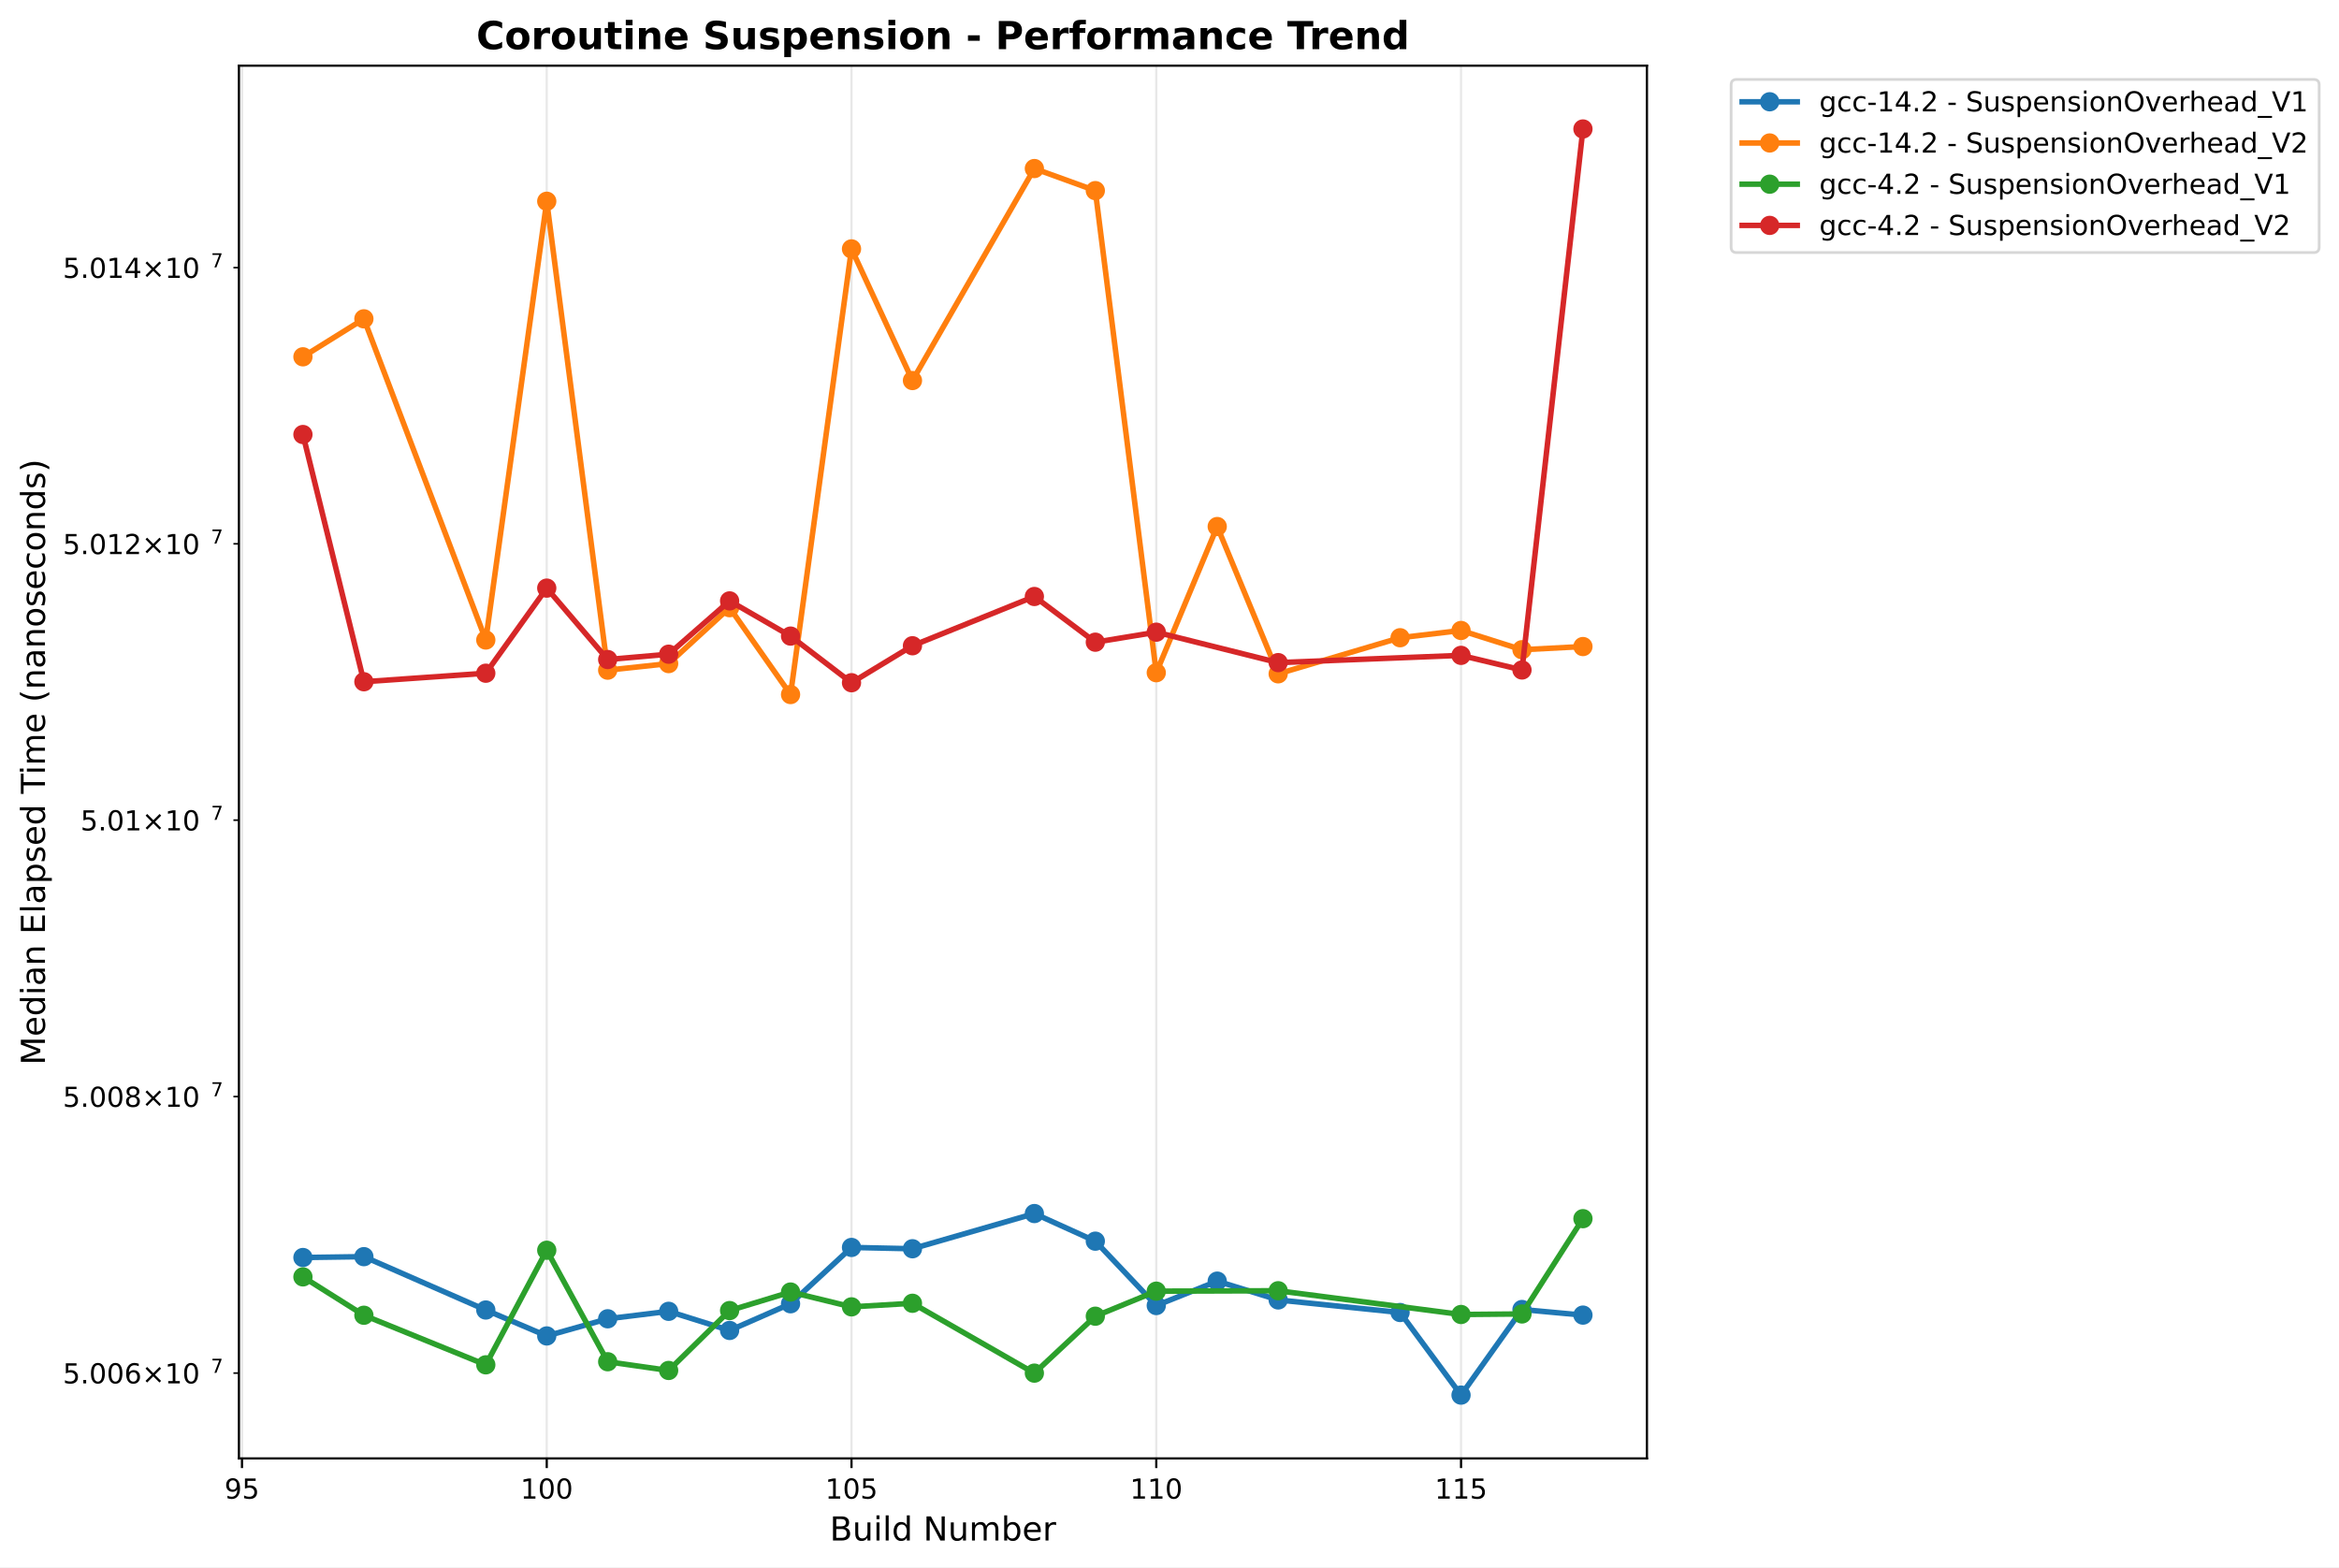
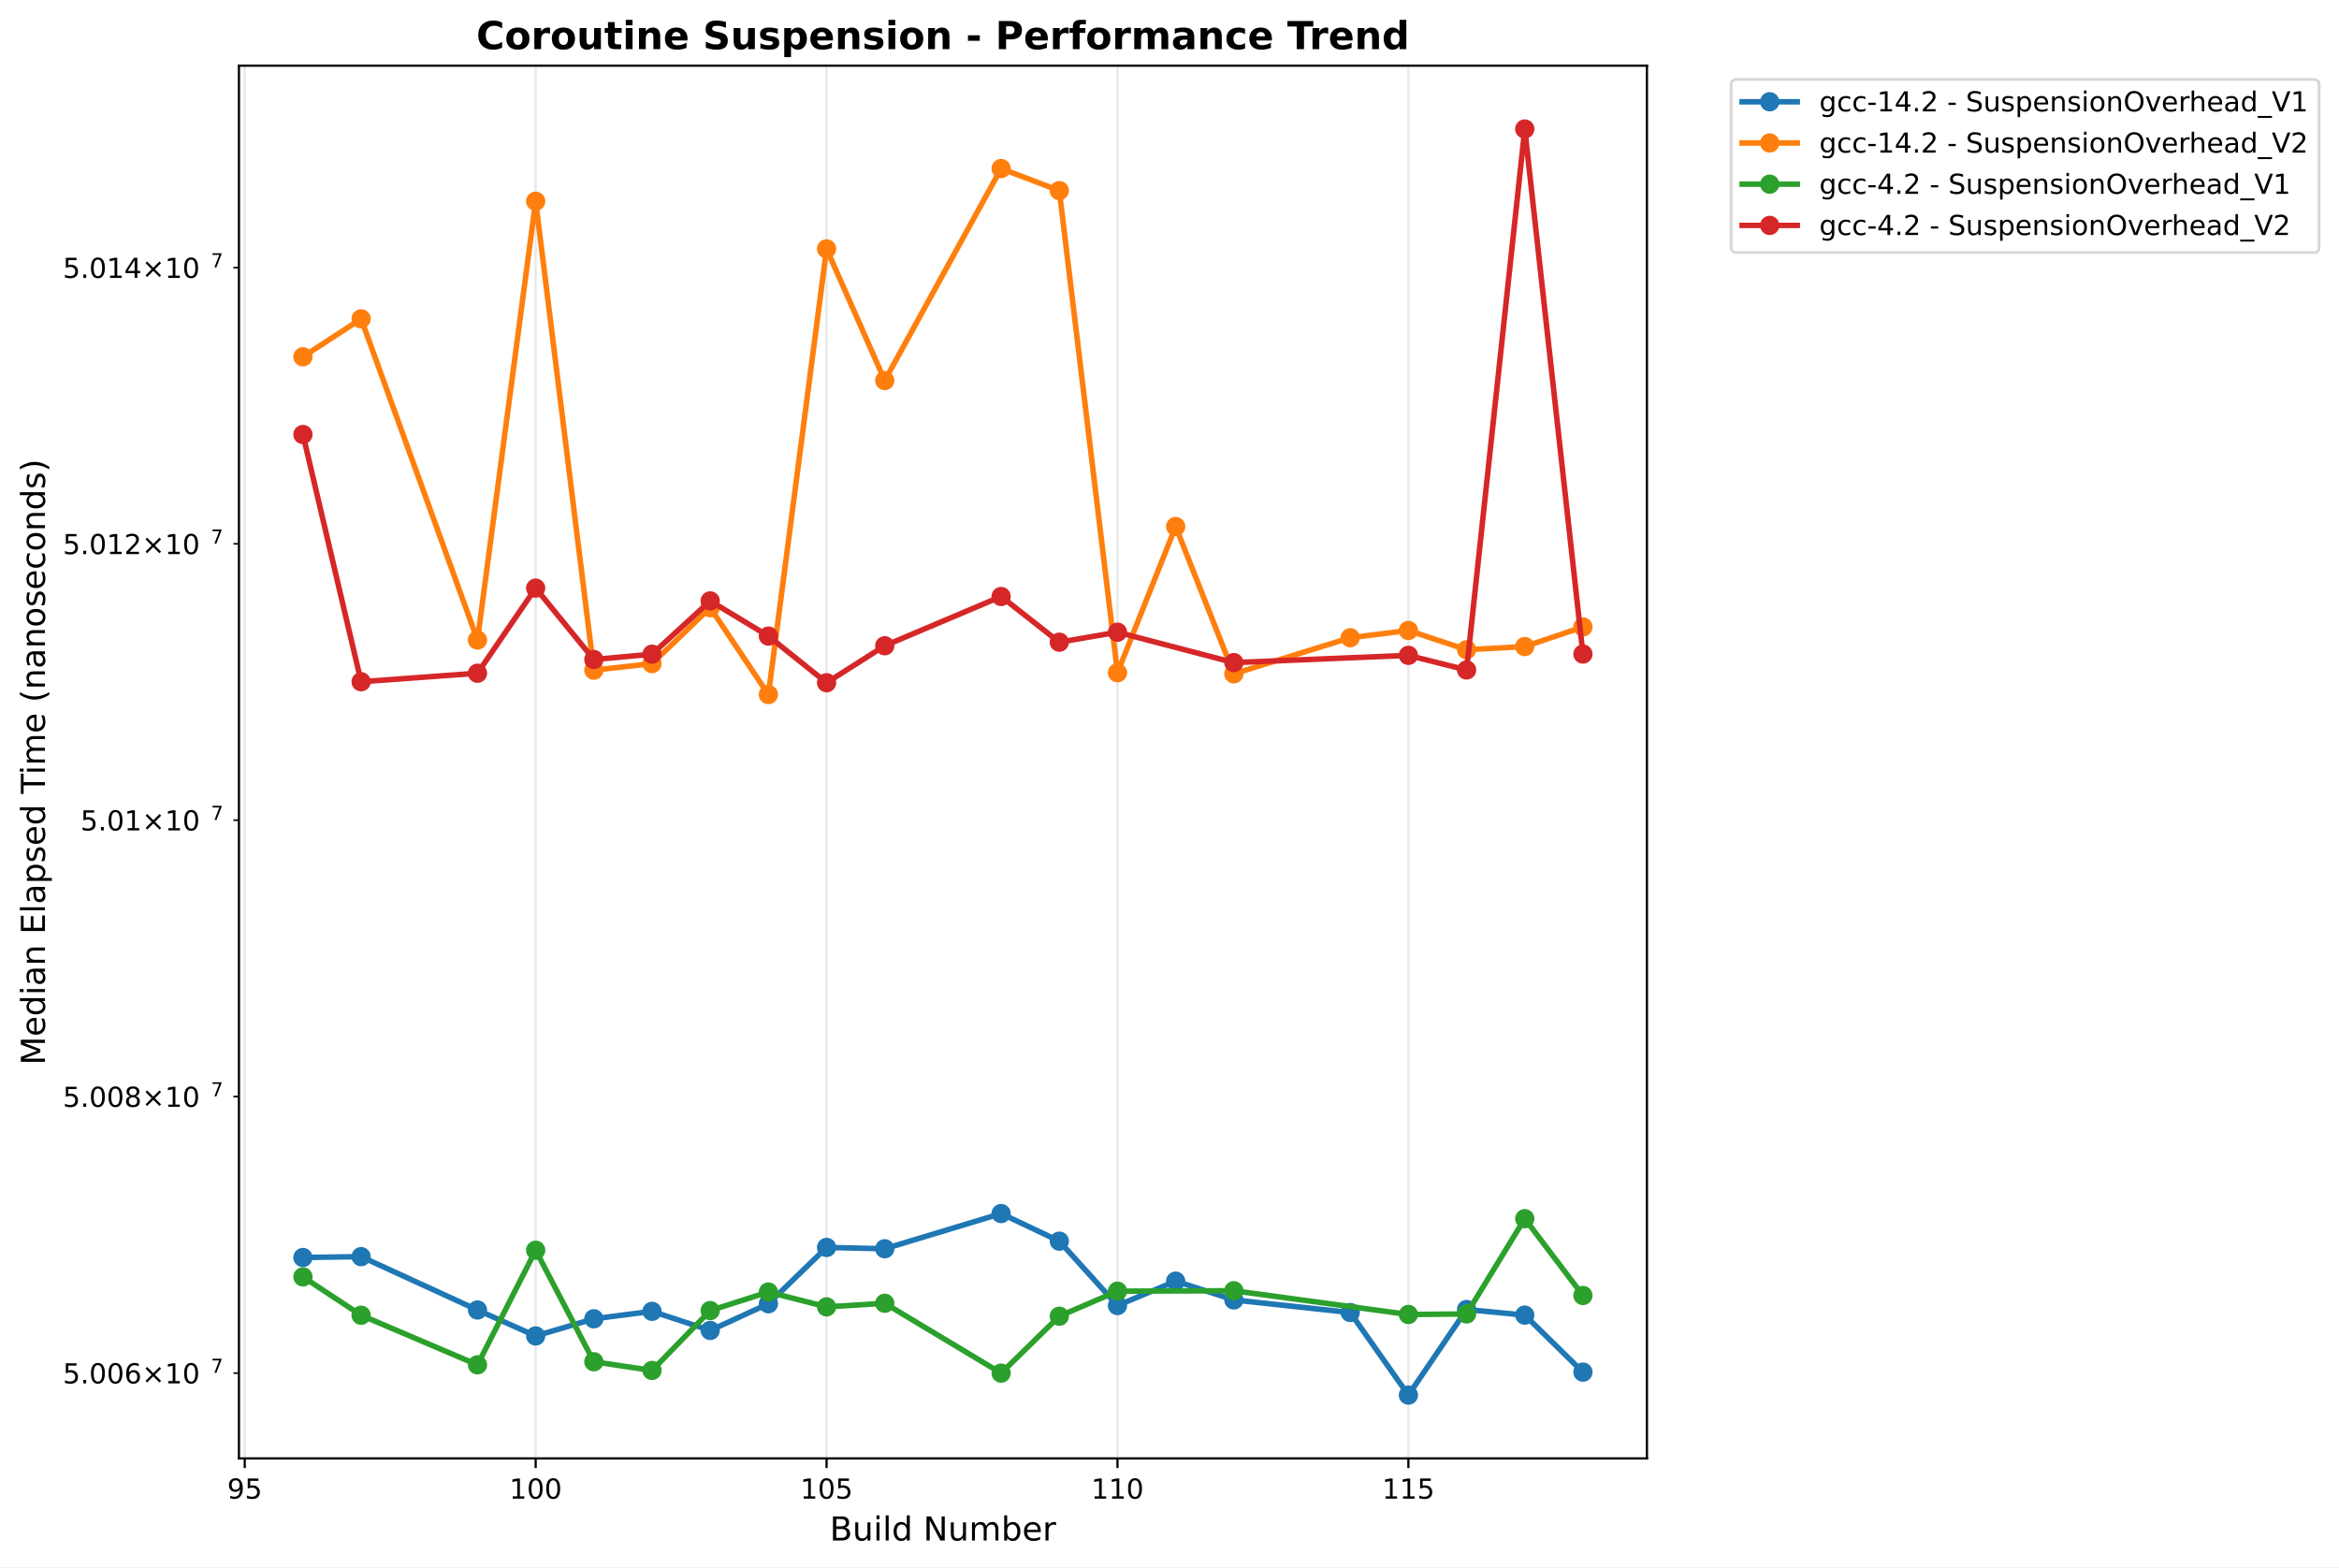
<svg xmlns="http://www.w3.org/2000/svg" xmlns:xlink="http://www.w3.org/1999/xlink" width="848.87pt" height="568.8pt" viewBox="0 0 848.87 568.8" version="1.1">
  <defs>
    <style type="text/css">*{stroke-linejoin: round; stroke-linecap: butt}</style>
  </defs>
  <g id="figure_1">
    <g id="patch_1">
      <path d="M 0 568.8  L 848.87 568.8  L 848.87 0  L 0 0  z " style="fill: #ffffff" />
    </g>
    <g id="axes_1">
      <g id="patch_2">
        <path d="M 86.714 529.308  L 597.709 529.308  L 597.709 23.838  L 86.714 23.838  z " style="fill: #ffffff" />
      </g>
      <g id="matplotlib.axis_1">
        <g id="xtick_1">
          <g id="line2d_1">
-             <path d="M 87.82 529.308  L 87.82 23.838  " clip-path="url(#p2141c2a732)" style="fill: none; stroke: #b0b0b0; stroke-opacity: 0.3; stroke-width: 0.8; stroke-linecap: square" />
+             <path d="M 88.825 529.308  L 88.825 23.838  " clip-path="url(#p8ec266c25e)" style="fill: none; stroke: #b0b0b0; stroke-opacity: 0.3; stroke-width: 0.8; stroke-linecap: square" />
          </g>
          <g id="line2d_2">
            <defs>
-               <path id="mb5e95c46ab" d="M 0 0  L 0 3.5  " style="stroke: #000000; stroke-width: 0.8" />
+               <path id="m680d5a59fe" d="M 0 0  L 0 3.5  " style="stroke: #000000; stroke-width: 0.8" />
            </defs>
            <g>
-               <use xlink:href="#mb5e95c46ab" x="87.82" y="529.308" style="stroke: #000000; stroke-width: 0.8" />
+               <use xlink:href="#m680d5a59fe" x="88.825" y="529.308" style="stroke: #000000; stroke-width: 0.8" />
            </g>
          </g>
          <g id="text_1">
-             <text style="font: 10px 'DejaVu Sans', 'Bitstream Vera Sans', 'Computer Modern Sans Serif', 'Lucida Grande', 'Verdana', 'Geneva', 'Lucid', 'Arial', 'Helvetica', 'Avant Garde', sans-serif; text-anchor: middle" x="87.82" y="543.907" transform="rotate(-0 87.8198 543.9066)">95</text>
+             <text style="font: 10px 'DejaVu Sans', 'Bitstream Vera Sans', 'Computer Modern Sans Serif', 'Lucida Grande', 'Verdana', 'Geneva', 'Lucid', 'Arial', 'Helvetica', 'Avant Garde', sans-serif; text-anchor: middle" x="88.825" y="543.907" transform="rotate(-0 88.8253 543.9066)">95</text>
          </g>
        </g>
        <g id="xtick_2">
          <g id="line2d_3">
-             <path d="M 198.425 529.308  L 198.425 23.838  " clip-path="url(#p2141c2a732)" style="fill: none; stroke: #b0b0b0; stroke-opacity: 0.3; stroke-width: 0.8; stroke-linecap: square" />
+             <path d="M 194.403 529.308  L 194.403 23.838  " clip-path="url(#p8ec266c25e)" style="fill: none; stroke: #b0b0b0; stroke-opacity: 0.3; stroke-width: 0.8; stroke-linecap: square" />
          </g>
          <g id="line2d_4">
            <g>
-               <use xlink:href="#mb5e95c46ab" x="198.425" y="529.308" style="stroke: #000000; stroke-width: 0.8" />
+               <use xlink:href="#m680d5a59fe" x="194.403" y="529.308" style="stroke: #000000; stroke-width: 0.8" />
            </g>
          </g>
          <g id="text_2">
-             <text style="font: 10px 'DejaVu Sans', 'Bitstream Vera Sans', 'Computer Modern Sans Serif', 'Lucida Grande', 'Verdana', 'Geneva', 'Lucid', 'Arial', 'Helvetica', 'Avant Garde', sans-serif; text-anchor: middle" x="198.425" y="543.907" transform="rotate(-0 198.4248 543.9066)">100</text>
+             <text style="font: 10px 'DejaVu Sans', 'Bitstream Vera Sans', 'Computer Modern Sans Serif', 'Lucida Grande', 'Verdana', 'Geneva', 'Lucid', 'Arial', 'Helvetica', 'Avant Garde', sans-serif; text-anchor: middle" x="194.403" y="543.907" transform="rotate(-0 194.4028 543.9066)">100</text>
          </g>
        </g>
        <g id="xtick_3">
          <g id="line2d_5">
-             <path d="M 309.03 529.308  L 309.03 23.838  " clip-path="url(#p2141c2a732)" style="fill: none; stroke: #b0b0b0; stroke-opacity: 0.3; stroke-width: 0.8; stroke-linecap: square" />
+             <path d="M 299.98 529.308  L 299.98 23.838  " clip-path="url(#p8ec266c25e)" style="fill: none; stroke: #b0b0b0; stroke-opacity: 0.3; stroke-width: 0.8; stroke-linecap: square" />
          </g>
          <g id="line2d_6">
            <g>
-               <use xlink:href="#mb5e95c46ab" x="309.03" y="529.308" style="stroke: #000000; stroke-width: 0.8" />
+               <use xlink:href="#m680d5a59fe" x="299.98" y="529.308" style="stroke: #000000; stroke-width: 0.8" />
            </g>
          </g>
          <g id="text_3">
-             <text style="font: 10px 'DejaVu Sans', 'Bitstream Vera Sans', 'Computer Modern Sans Serif', 'Lucida Grande', 'Verdana', 'Geneva', 'Lucid', 'Arial', 'Helvetica', 'Avant Garde', sans-serif; text-anchor: middle" x="309.03" y="543.907" transform="rotate(-0 309.0299 543.9066)">105</text>
+             <text style="font: 10px 'DejaVu Sans', 'Bitstream Vera Sans', 'Computer Modern Sans Serif', 'Lucida Grande', 'Verdana', 'Geneva', 'Lucid', 'Arial', 'Helvetica', 'Avant Garde', sans-serif; text-anchor: middle" x="299.98" y="543.907" transform="rotate(-0 299.9804 543.9066)">105</text>
          </g>
        </g>
        <g id="xtick_4">
          <g id="line2d_7">
-             <path d="M 419.635 529.308  L 419.635 23.838  " clip-path="url(#p2141c2a732)" style="fill: none; stroke: #b0b0b0; stroke-opacity: 0.3; stroke-width: 0.8; stroke-linecap: square" />
+             <path d="M 405.558 529.308  L 405.558 23.838  " clip-path="url(#p8ec266c25e)" style="fill: none; stroke: #b0b0b0; stroke-opacity: 0.3; stroke-width: 0.8; stroke-linecap: square" />
          </g>
          <g id="line2d_8">
            <g>
-               <use xlink:href="#mb5e95c46ab" x="419.635" y="529.308" style="stroke: #000000; stroke-width: 0.8" />
+               <use xlink:href="#m680d5a59fe" x="405.558" y="529.308" style="stroke: #000000; stroke-width: 0.8" />
            </g>
          </g>
          <g id="text_4">
-             <text style="font: 10px 'DejaVu Sans', 'Bitstream Vera Sans', 'Computer Modern Sans Serif', 'Lucida Grande', 'Verdana', 'Geneva', 'Lucid', 'Arial', 'Helvetica', 'Avant Garde', sans-serif; text-anchor: middle" x="419.635" y="543.907" transform="rotate(-0 419.6349 543.9066)">110</text>
+             <text style="font: 10px 'DejaVu Sans', 'Bitstream Vera Sans', 'Computer Modern Sans Serif', 'Lucida Grande', 'Verdana', 'Geneva', 'Lucid', 'Arial', 'Helvetica', 'Avant Garde', sans-serif; text-anchor: middle" x="405.558" y="543.907" transform="rotate(-0 405.5579 543.9066)">110</text>
          </g>
        </g>
        <g id="xtick_5">
          <g id="line2d_9">
-             <path d="M 530.24 529.308  L 530.24 23.838  " clip-path="url(#p2141c2a732)" style="fill: none; stroke: #b0b0b0; stroke-opacity: 0.3; stroke-width: 0.8; stroke-linecap: square" />
+             <path d="M 511.135 529.308  L 511.135 23.838  " clip-path="url(#p8ec266c25e)" style="fill: none; stroke: #b0b0b0; stroke-opacity: 0.3; stroke-width: 0.8; stroke-linecap: square" />
          </g>
          <g id="line2d_10">
            <g>
-               <use xlink:href="#mb5e95c46ab" x="530.24" y="529.308" style="stroke: #000000; stroke-width: 0.8" />
+               <use xlink:href="#m680d5a59fe" x="511.135" y="529.308" style="stroke: #000000; stroke-width: 0.8" />
            </g>
          </g>
          <g id="text_5">
-             <text style="font: 10px 'DejaVu Sans', 'Bitstream Vera Sans', 'Computer Modern Sans Serif', 'Lucida Grande', 'Verdana', 'Geneva', 'Lucid', 'Arial', 'Helvetica', 'Avant Garde', sans-serif; text-anchor: middle" x="530.24" y="543.907" transform="rotate(-0 530.24 543.9066)">115</text>
+             <text style="font: 10px 'DejaVu Sans', 'Bitstream Vera Sans', 'Computer Modern Sans Serif', 'Lucida Grande', 'Verdana', 'Geneva', 'Lucid', 'Arial', 'Helvetica', 'Avant Garde', sans-serif; text-anchor: middle" x="511.135" y="543.907" transform="rotate(-0 511.1355 543.9066)">115</text>
          </g>
        </g>
        <g id="text_6">
          <text style="font: 12px 'DejaVu Sans', 'Bitstream Vera Sans', 'Computer Modern Sans Serif', 'Lucida Grande', 'Verdana', 'Geneva', 'Lucid', 'Arial', 'Helvetica', 'Avant Garde', sans-serif; text-anchor: middle" x="342.211" y="559.104" transform="rotate(-0 342.2114 559.1044)">Build Number</text>
        </g>
      </g>
      <g id="matplotlib.axis_2">
        <g id="ytick_1">
          <g id="line2d_11">
            <defs>
-               <path id="ma2cc269507" d="M 0 0  L -2 0  " style="stroke: #000000; stroke-width: 0.6" />
+               <path id="m52d4d7f402" d="M 0 0  L -2 0  " style="stroke: #000000; stroke-width: 0.6" />
            </defs>
            <g>
-               <use xlink:href="#ma2cc269507" x="86.714" y="498.344" style="stroke: #000000; stroke-width: 0.6" />
+               <use xlink:href="#m52d4d7f402" x="86.714" y="498.344" style="stroke: #000000; stroke-width: 0.6" />
            </g>
          </g>
          <g id="text_7">
            <g transform="translate(22.81375 502.1432)">
              <text>
                <tspan style="font: 10px 'DejaVu Sans'" x="0 6.362 9.541 15.903 22.266 30.576 40.903 47.266" y="-0.064">5.006×10</tspan>
                <tspan style="font: 7px 'DejaVu Sans'" x="53.724" y="-3.892">7</tspan>
              </text>
            </g>
          </g>
        </g>
        <g id="ytick_2">
          <g id="line2d_12">
            <g>
-               <use xlink:href="#ma2cc269507" x="86.714" y="397.98" style="stroke: #000000; stroke-width: 0.6" />
+               <use xlink:href="#m52d4d7f402" x="86.714" y="397.98" style="stroke: #000000; stroke-width: 0.6" />
            </g>
          </g>
          <g id="text_8">
            <g transform="translate(22.81375 401.7792)">
              <text>
                <tspan style="font: 10px 'DejaVu Sans'" x="0 6.362 9.541 15.903 22.266 30.576 40.903 47.266" y="-0.064">5.008×10</tspan>
                <tspan style="font: 7px 'DejaVu Sans'" x="53.724" y="-3.892">7</tspan>
              </text>
            </g>
          </g>
        </g>
        <g id="ytick_3">
          <g id="line2d_13">
            <g>
-               <use xlink:href="#ma2cc269507" x="86.714" y="297.656" style="stroke: #000000; stroke-width: 0.6" />
+               <use xlink:href="#m52d4d7f402" x="86.714" y="297.656" style="stroke: #000000; stroke-width: 0.6" />
            </g>
          </g>
          <g id="text_9">
            <g transform="translate(29.21375 301.4552)">
              <text>
                <tspan style="font: 10px 'DejaVu Sans'" x="0 6.362 9.541 15.903 24.214 34.541 40.903" y="-0.064">5.01×10</tspan>
                <tspan style="font: 7px 'DejaVu Sans'" x="47.361" y="-3.892">7</tspan>
              </text>
            </g>
          </g>
        </g>
        <g id="ytick_4">
          <g id="line2d_14">
            <g>
-               <use xlink:href="#ma2cc269507" x="86.714" y="197.372" style="stroke: #000000; stroke-width: 0.6" />
+               <use xlink:href="#m52d4d7f402" x="86.714" y="197.372" style="stroke: #000000; stroke-width: 0.6" />
            </g>
          </g>
          <g id="text_10">
            <g transform="translate(22.81375 201.1713)">
              <text>
                <tspan style="font: 10px 'DejaVu Sans'" x="0 6.362 9.541 15.903 22.266 30.576 40.903 47.266" y="-0.064">5.012×10</tspan>
                <tspan style="font: 7px 'DejaVu Sans'" x="53.724" y="-3.892">7</tspan>
              </text>
            </g>
          </g>
        </g>
        <g id="ytick_5">
          <g id="line2d_15">
            <g>
-               <use xlink:href="#ma2cc269507" x="86.714" y="97.128" style="stroke: #000000; stroke-width: 0.6" />
+               <use xlink:href="#m52d4d7f402" x="86.714" y="97.128" style="stroke: #000000; stroke-width: 0.6" />
            </g>
          </g>
          <g id="text_11">
            <g transform="translate(22.81375 100.9273)">
              <text>
                <tspan style="font: 10px 'DejaVu Sans'" x="0 6.362 9.541 15.903 22.266 30.576 40.903 47.266" y="-0.064">5.014×10</tspan>
                <tspan style="font: 7px 'DejaVu Sans'" x="53.724" y="-3.892">7</tspan>
              </text>
            </g>
          </g>
        </g>
        <g id="text_12">
          <text style="font: 12px 'DejaVu Sans', 'Bitstream Vera Sans', 'Computer Modern Sans Serif', 'Lucida Grande', 'Verdana', 'Geneva', 'Lucid', 'Arial', 'Helvetica', 'Avant Garde', sans-serif; text-anchor: middle" x="16.318" y="276.573" transform="rotate(-90 16.31812 276.573)">Median Elapsed Time (nanoseconds)</text>
        </g>
      </g>
      <g id="line2d_16">
-         <path d="M 109.941 456.395  L 132.062 456.083  L 176.304 475.448  L 198.425 484.861  L 220.546 478.634  L 242.667 475.926  L 264.788 482.869  L 286.909 473.182  L 309.03 452.74  L 331.151 453.216  L 375.393 440.441  L 397.514 450.464  L 419.635 473.826  L 441.756 464.969  L 463.877 471.796  L 508.119 476.355  L 530.24 506.332  L 552.361 475.266  L 574.482 477.3  " clip-path="url(#p2141c2a732)" style="fill: none; stroke: #1f77b4; stroke-width: 2; stroke-linecap: square" />
+         <path d="M 109.941 456.395  L 131.056 456.083  L 173.287 475.448  L 194.403 484.861  L 215.518 478.634  L 236.634 475.926  L 257.749 482.869  L 278.865 473.182  L 299.98 452.74  L 321.096 453.216  L 363.327 440.441  L 384.442 450.464  L 405.558 473.826  L 426.673 464.969  L 447.789 471.796  L 490.02 476.355  L 511.135 506.332  L 532.251 475.266  L 553.366 477.3  L 574.482 498.001  " clip-path="url(#p8ec266c25e)" style="fill: none; stroke: #1f77b4; stroke-width: 2; stroke-linecap: square" />
        <defs>
-           <path id="m3b4136b79f" d="M 0 3  C 0.796 3 1.559 2.684 2.121 2.121  C 2.684 1.559 3 0.796 3 0  C 3 -0.796 2.684 -1.559 2.121 -2.121  C 1.559 -2.684 0.796 -3 0 -3  C -0.796 -3 -1.559 -2.684 -2.121 -2.121  C -2.684 -1.559 -3 -0.796 -3 0  C -3 0.796 -2.684 1.559 -2.121 2.121  C -1.559 2.684 -0.796 3 0 3  z " style="stroke: #1f77b4" />
+           <path id="m3e29734308" d="M 0 3  C 0.796 3 1.559 2.684 2.121 2.121  C 2.684 1.559 3 0.796 3 0  C 3 -0.796 2.684 -1.559 2.121 -2.121  C 1.559 -2.684 0.796 -3 0 -3  C -0.796 -3 -1.559 -2.684 -2.121 -2.121  C -2.684 -1.559 -3 -0.796 -3 0  C -3 0.796 -2.684 1.559 -2.121 2.121  C -1.559 2.684 -0.796 3 0 3  z " style="stroke: #1f77b4" />
        </defs>
-         <g clip-path="url(#p2141c2a732)">
-           <use xlink:href="#m3b4136b79f" x="109.941" y="456.395" style="fill: #1f77b4; stroke: #1f77b4" />
-           <use xlink:href="#m3b4136b79f" x="132.062" y="456.083" style="fill: #1f77b4; stroke: #1f77b4" />
-           <use xlink:href="#m3b4136b79f" x="176.304" y="475.448" style="fill: #1f77b4; stroke: #1f77b4" />
-           <use xlink:href="#m3b4136b79f" x="198.425" y="484.861" style="fill: #1f77b4; stroke: #1f77b4" />
-           <use xlink:href="#m3b4136b79f" x="220.546" y="478.634" style="fill: #1f77b4; stroke: #1f77b4" />
-           <use xlink:href="#m3b4136b79f" x="242.667" y="475.926" style="fill: #1f77b4; stroke: #1f77b4" />
-           <use xlink:href="#m3b4136b79f" x="264.788" y="482.869" style="fill: #1f77b4; stroke: #1f77b4" />
-           <use xlink:href="#m3b4136b79f" x="286.909" y="473.182" style="fill: #1f77b4; stroke: #1f77b4" />
-           <use xlink:href="#m3b4136b79f" x="309.03" y="452.74" style="fill: #1f77b4; stroke: #1f77b4" />
-           <use xlink:href="#m3b4136b79f" x="331.151" y="453.216" style="fill: #1f77b4; stroke: #1f77b4" />
-           <use xlink:href="#m3b4136b79f" x="375.393" y="440.441" style="fill: #1f77b4; stroke: #1f77b4" />
-           <use xlink:href="#m3b4136b79f" x="397.514" y="450.464" style="fill: #1f77b4; stroke: #1f77b4" />
-           <use xlink:href="#m3b4136b79f" x="419.635" y="473.826" style="fill: #1f77b4; stroke: #1f77b4" />
-           <use xlink:href="#m3b4136b79f" x="441.756" y="464.969" style="fill: #1f77b4; stroke: #1f77b4" />
-           <use xlink:href="#m3b4136b79f" x="463.877" y="471.796" style="fill: #1f77b4; stroke: #1f77b4" />
-           <use xlink:href="#m3b4136b79f" x="508.119" y="476.355" style="fill: #1f77b4; stroke: #1f77b4" />
-           <use xlink:href="#m3b4136b79f" x="530.24" y="506.332" style="fill: #1f77b4; stroke: #1f77b4" />
-           <use xlink:href="#m3b4136b79f" x="552.361" y="475.266" style="fill: #1f77b4; stroke: #1f77b4" />
-           <use xlink:href="#m3b4136b79f" x="574.482" y="477.3" style="fill: #1f77b4; stroke: #1f77b4" />
+         <g clip-path="url(#p8ec266c25e)">
+           <use xlink:href="#m3e29734308" x="109.941" y="456.395" style="fill: #1f77b4; stroke: #1f77b4" />
+           <use xlink:href="#m3e29734308" x="131.056" y="456.083" style="fill: #1f77b4; stroke: #1f77b4" />
+           <use xlink:href="#m3e29734308" x="173.287" y="475.448" style="fill: #1f77b4; stroke: #1f77b4" />
+           <use xlink:href="#m3e29734308" x="194.403" y="484.861" style="fill: #1f77b4; stroke: #1f77b4" />
+           <use xlink:href="#m3e29734308" x="215.518" y="478.634" style="fill: #1f77b4; stroke: #1f77b4" />
+           <use xlink:href="#m3e29734308" x="236.634" y="475.926" style="fill: #1f77b4; stroke: #1f77b4" />
+           <use xlink:href="#m3e29734308" x="257.749" y="482.869" style="fill: #1f77b4; stroke: #1f77b4" />
+           <use xlink:href="#m3e29734308" x="278.865" y="473.182" style="fill: #1f77b4; stroke: #1f77b4" />
+           <use xlink:href="#m3e29734308" x="299.98" y="452.74" style="fill: #1f77b4; stroke: #1f77b4" />
+           <use xlink:href="#m3e29734308" x="321.096" y="453.216" style="fill: #1f77b4; stroke: #1f77b4" />
+           <use xlink:href="#m3e29734308" x="363.327" y="440.441" style="fill: #1f77b4; stroke: #1f77b4" />
+           <use xlink:href="#m3e29734308" x="384.442" y="450.464" style="fill: #1f77b4; stroke: #1f77b4" />
+           <use xlink:href="#m3e29734308" x="405.558" y="473.826" style="fill: #1f77b4; stroke: #1f77b4" />
+           <use xlink:href="#m3e29734308" x="426.673" y="464.969" style="fill: #1f77b4; stroke: #1f77b4" />
+           <use xlink:href="#m3e29734308" x="447.789" y="471.796" style="fill: #1f77b4; stroke: #1f77b4" />
+           <use xlink:href="#m3e29734308" x="490.02" y="476.355" style="fill: #1f77b4; stroke: #1f77b4" />
+           <use xlink:href="#m3e29734308" x="511.135" y="506.332" style="fill: #1f77b4; stroke: #1f77b4" />
+           <use xlink:href="#m3e29734308" x="532.251" y="475.266" style="fill: #1f77b4; stroke: #1f77b4" />
+           <use xlink:href="#m3e29734308" x="553.366" y="477.3" style="fill: #1f77b4; stroke: #1f77b4" />
+           <use xlink:href="#m3e29734308" x="574.482" y="498.001" style="fill: #1f77b4; stroke: #1f77b4" />
        </g>
      </g>
      <g id="line2d_17">
-         <path d="M 109.941 129.499  L 132.062 115.715  L 176.304 232.281  L 198.425 73.043  L 220.546 243.224  L 242.667 240.842  L 264.788 220.551  L 286.909 252.072  L 309.03 90.334  L 331.151 138.109  L 375.393 61.174  L 397.514 69.185  L 419.635 244.147  L 441.756 191.102  L 463.877 244.556  L 508.119 231.455  L 530.24 228.82  L 552.361 235.808  L 574.482 234.655  " clip-path="url(#p2141c2a732)" style="fill: none; stroke: #ff7f0e; stroke-width: 2; stroke-linecap: square" />
+         <path d="M 109.941 129.499  L 131.056 115.715  L 173.287 232.281  L 194.403 73.043  L 215.518 243.224  L 236.634 240.842  L 257.749 220.551  L 278.865 252.072  L 299.98 90.334  L 321.096 138.109  L 363.327 61.174  L 384.442 69.185  L 405.558 244.147  L 426.673 191.102  L 447.789 244.556  L 490.02 231.455  L 511.135 228.82  L 532.251 235.808  L 553.366 234.655  L 574.482 227.548  " clip-path="url(#p8ec266c25e)" style="fill: none; stroke: #ff7f0e; stroke-width: 2; stroke-linecap: square" />
        <defs>
-           <path id="m246c02f428" d="M 0 3  C 0.796 3 1.559 2.684 2.121 2.121  C 2.684 1.559 3 0.796 3 0  C 3 -0.796 2.684 -1.559 2.121 -2.121  C 1.559 -2.684 0.796 -3 0 -3  C -0.796 -3 -1.559 -2.684 -2.121 -2.121  C -2.684 -1.559 -3 -0.796 -3 0  C -3 0.796 -2.684 1.559 -2.121 2.121  C -1.559 2.684 -0.796 3 0 3  z " style="stroke: #ff7f0e" />
+           <path id="m600304d005" d="M 0 3  C 0.796 3 1.559 2.684 2.121 2.121  C 2.684 1.559 3 0.796 3 0  C 3 -0.796 2.684 -1.559 2.121 -2.121  C 1.559 -2.684 0.796 -3 0 -3  C -0.796 -3 -1.559 -2.684 -2.121 -2.121  C -2.684 -1.559 -3 -0.796 -3 0  C -3 0.796 -2.684 1.559 -2.121 2.121  C -1.559 2.684 -0.796 3 0 3  z " style="stroke: #ff7f0e" />
        </defs>
-         <g clip-path="url(#p2141c2a732)">
-           <use xlink:href="#m246c02f428" x="109.941" y="129.499" style="fill: #ff7f0e; stroke: #ff7f0e" />
-           <use xlink:href="#m246c02f428" x="132.062" y="115.715" style="fill: #ff7f0e; stroke: #ff7f0e" />
-           <use xlink:href="#m246c02f428" x="176.304" y="232.281" style="fill: #ff7f0e; stroke: #ff7f0e" />
-           <use xlink:href="#m246c02f428" x="198.425" y="73.043" style="fill: #ff7f0e; stroke: #ff7f0e" />
-           <use xlink:href="#m246c02f428" x="220.546" y="243.224" style="fill: #ff7f0e; stroke: #ff7f0e" />
-           <use xlink:href="#m246c02f428" x="242.667" y="240.842" style="fill: #ff7f0e; stroke: #ff7f0e" />
-           <use xlink:href="#m246c02f428" x="264.788" y="220.551" style="fill: #ff7f0e; stroke: #ff7f0e" />
-           <use xlink:href="#m246c02f428" x="286.909" y="252.072" style="fill: #ff7f0e; stroke: #ff7f0e" />
-           <use xlink:href="#m246c02f428" x="309.03" y="90.334" style="fill: #ff7f0e; stroke: #ff7f0e" />
-           <use xlink:href="#m246c02f428" x="331.151" y="138.109" style="fill: #ff7f0e; stroke: #ff7f0e" />
-           <use xlink:href="#m246c02f428" x="375.393" y="61.174" style="fill: #ff7f0e; stroke: #ff7f0e" />
-           <use xlink:href="#m246c02f428" x="397.514" y="69.185" style="fill: #ff7f0e; stroke: #ff7f0e" />
-           <use xlink:href="#m246c02f428" x="419.635" y="244.147" style="fill: #ff7f0e; stroke: #ff7f0e" />
-           <use xlink:href="#m246c02f428" x="441.756" y="191.102" style="fill: #ff7f0e; stroke: #ff7f0e" />
-           <use xlink:href="#m246c02f428" x="463.877" y="244.556" style="fill: #ff7f0e; stroke: #ff7f0e" />
-           <use xlink:href="#m246c02f428" x="508.119" y="231.455" style="fill: #ff7f0e; stroke: #ff7f0e" />
-           <use xlink:href="#m246c02f428" x="530.24" y="228.82" style="fill: #ff7f0e; stroke: #ff7f0e" />
-           <use xlink:href="#m246c02f428" x="552.361" y="235.808" style="fill: #ff7f0e; stroke: #ff7f0e" />
-           <use xlink:href="#m246c02f428" x="574.482" y="234.655" style="fill: #ff7f0e; stroke: #ff7f0e" />
+         <g clip-path="url(#p8ec266c25e)">
+           <use xlink:href="#m600304d005" x="109.941" y="129.499" style="fill: #ff7f0e; stroke: #ff7f0e" />
+           <use xlink:href="#m600304d005" x="131.056" y="115.715" style="fill: #ff7f0e; stroke: #ff7f0e" />
+           <use xlink:href="#m600304d005" x="173.287" y="232.281" style="fill: #ff7f0e; stroke: #ff7f0e" />
+           <use xlink:href="#m600304d005" x="194.403" y="73.043" style="fill: #ff7f0e; stroke: #ff7f0e" />
+           <use xlink:href="#m600304d005" x="215.518" y="243.224" style="fill: #ff7f0e; stroke: #ff7f0e" />
+           <use xlink:href="#m600304d005" x="236.634" y="240.842" style="fill: #ff7f0e; stroke: #ff7f0e" />
+           <use xlink:href="#m600304d005" x="257.749" y="220.551" style="fill: #ff7f0e; stroke: #ff7f0e" />
+           <use xlink:href="#m600304d005" x="278.865" y="252.072" style="fill: #ff7f0e; stroke: #ff7f0e" />
+           <use xlink:href="#m600304d005" x="299.98" y="90.334" style="fill: #ff7f0e; stroke: #ff7f0e" />
+           <use xlink:href="#m600304d005" x="321.096" y="138.109" style="fill: #ff7f0e; stroke: #ff7f0e" />
+           <use xlink:href="#m600304d005" x="363.327" y="61.174" style="fill: #ff7f0e; stroke: #ff7f0e" />
+           <use xlink:href="#m600304d005" x="384.442" y="69.185" style="fill: #ff7f0e; stroke: #ff7f0e" />
+           <use xlink:href="#m600304d005" x="405.558" y="244.147" style="fill: #ff7f0e; stroke: #ff7f0e" />
+           <use xlink:href="#m600304d005" x="426.673" y="191.102" style="fill: #ff7f0e; stroke: #ff7f0e" />
+           <use xlink:href="#m600304d005" x="447.789" y="244.556" style="fill: #ff7f0e; stroke: #ff7f0e" />
+           <use xlink:href="#m600304d005" x="490.02" y="231.455" style="fill: #ff7f0e; stroke: #ff7f0e" />
+           <use xlink:href="#m600304d005" x="511.135" y="228.82" style="fill: #ff7f0e; stroke: #ff7f0e" />
+           <use xlink:href="#m600304d005" x="532.251" y="235.808" style="fill: #ff7f0e; stroke: #ff7f0e" />
+           <use xlink:href="#m600304d005" x="553.366" y="234.655" style="fill: #ff7f0e; stroke: #ff7f0e" />
+           <use xlink:href="#m600304d005" x="574.482" y="227.548" style="fill: #ff7f0e; stroke: #ff7f0e" />
        </g>
      </g>
      <g id="line2d_18">
-         <path d="M 109.941 463.426  L 132.062 477.352  L 176.304 495.344  L 198.425 453.76  L 220.546 494.223  L 242.667 497.387  L 264.788 475.651  L 286.909 468.923  L 309.03 474.307  L 331.151 473.006  L 375.393 498.36  L 397.514 477.697  L 419.635 468.612  L 463.877 468.457  L 530.24 477.074  L 552.361 476.882  L 574.482 442.301  " clip-path="url(#p2141c2a732)" style="fill: none; stroke: #2ca02c; stroke-width: 2; stroke-linecap: square" />
+         <path d="M 109.941 463.426  L 131.056 477.352  L 173.287 495.344  L 194.403 453.76  L 215.518 494.223  L 236.634 497.387  L 257.749 475.651  L 278.865 468.923  L 299.98 474.307  L 321.096 473.006  L 363.327 498.36  L 384.442 477.697  L 405.558 468.612  L 447.789 468.457  L 511.135 477.074  L 532.251 476.882  L 553.366 442.301  L 574.482 470.171  " clip-path="url(#p8ec266c25e)" style="fill: none; stroke: #2ca02c; stroke-width: 2; stroke-linecap: square" />
        <defs>
-           <path id="me85992664a" d="M 0 3  C 0.796 3 1.559 2.684 2.121 2.121  C 2.684 1.559 3 0.796 3 0  C 3 -0.796 2.684 -1.559 2.121 -2.121  C 1.559 -2.684 0.796 -3 0 -3  C -0.796 -3 -1.559 -2.684 -2.121 -2.121  C -2.684 -1.559 -3 -0.796 -3 0  C -3 0.796 -2.684 1.559 -2.121 2.121  C -1.559 2.684 -0.796 3 0 3  z " style="stroke: #2ca02c" />
+           <path id="md5f7d0475a" d="M 0 3  C 0.796 3 1.559 2.684 2.121 2.121  C 2.684 1.559 3 0.796 3 0  C 3 -0.796 2.684 -1.559 2.121 -2.121  C 1.559 -2.684 0.796 -3 0 -3  C -0.796 -3 -1.559 -2.684 -2.121 -2.121  C -2.684 -1.559 -3 -0.796 -3 0  C -3 0.796 -2.684 1.559 -2.121 2.121  C -1.559 2.684 -0.796 3 0 3  z " style="stroke: #2ca02c" />
        </defs>
-         <g clip-path="url(#p2141c2a732)">
-           <use xlink:href="#me85992664a" x="109.941" y="463.426" style="fill: #2ca02c; stroke: #2ca02c" />
-           <use xlink:href="#me85992664a" x="132.062" y="477.352" style="fill: #2ca02c; stroke: #2ca02c" />
-           <use xlink:href="#me85992664a" x="176.304" y="495.344" style="fill: #2ca02c; stroke: #2ca02c" />
-           <use xlink:href="#me85992664a" x="198.425" y="453.76" style="fill: #2ca02c; stroke: #2ca02c" />
-           <use xlink:href="#me85992664a" x="220.546" y="494.223" style="fill: #2ca02c; stroke: #2ca02c" />
-           <use xlink:href="#me85992664a" x="242.667" y="497.387" style="fill: #2ca02c; stroke: #2ca02c" />
-           <use xlink:href="#me85992664a" x="264.788" y="475.651" style="fill: #2ca02c; stroke: #2ca02c" />
-           <use xlink:href="#me85992664a" x="286.909" y="468.923" style="fill: #2ca02c; stroke: #2ca02c" />
-           <use xlink:href="#me85992664a" x="309.03" y="474.307" style="fill: #2ca02c; stroke: #2ca02c" />
-           <use xlink:href="#me85992664a" x="331.151" y="473.006" style="fill: #2ca02c; stroke: #2ca02c" />
-           <use xlink:href="#me85992664a" x="375.393" y="498.36" style="fill: #2ca02c; stroke: #2ca02c" />
-           <use xlink:href="#me85992664a" x="397.514" y="477.697" style="fill: #2ca02c; stroke: #2ca02c" />
-           <use xlink:href="#me85992664a" x="419.635" y="468.612" style="fill: #2ca02c; stroke: #2ca02c" />
-           <use xlink:href="#me85992664a" x="463.877" y="468.457" style="fill: #2ca02c; stroke: #2ca02c" />
-           <use xlink:href="#me85992664a" x="530.24" y="477.074" style="fill: #2ca02c; stroke: #2ca02c" />
-           <use xlink:href="#me85992664a" x="552.361" y="476.882" style="fill: #2ca02c; stroke: #2ca02c" />
-           <use xlink:href="#me85992664a" x="574.482" y="442.301" style="fill: #2ca02c; stroke: #2ca02c" />
+         <g clip-path="url(#p8ec266c25e)">
+           <use xlink:href="#md5f7d0475a" x="109.941" y="463.426" style="fill: #2ca02c; stroke: #2ca02c" />
+           <use xlink:href="#md5f7d0475a" x="131.056" y="477.352" style="fill: #2ca02c; stroke: #2ca02c" />
+           <use xlink:href="#md5f7d0475a" x="173.287" y="495.344" style="fill: #2ca02c; stroke: #2ca02c" />
+           <use xlink:href="#md5f7d0475a" x="194.403" y="453.76" style="fill: #2ca02c; stroke: #2ca02c" />
+           <use xlink:href="#md5f7d0475a" x="215.518" y="494.223" style="fill: #2ca02c; stroke: #2ca02c" />
+           <use xlink:href="#md5f7d0475a" x="236.634" y="497.387" style="fill: #2ca02c; stroke: #2ca02c" />
+           <use xlink:href="#md5f7d0475a" x="257.749" y="475.651" style="fill: #2ca02c; stroke: #2ca02c" />
+           <use xlink:href="#md5f7d0475a" x="278.865" y="468.923" style="fill: #2ca02c; stroke: #2ca02c" />
+           <use xlink:href="#md5f7d0475a" x="299.98" y="474.307" style="fill: #2ca02c; stroke: #2ca02c" />
+           <use xlink:href="#md5f7d0475a" x="321.096" y="473.006" style="fill: #2ca02c; stroke: #2ca02c" />
+           <use xlink:href="#md5f7d0475a" x="363.327" y="498.36" style="fill: #2ca02c; stroke: #2ca02c" />
+           <use xlink:href="#md5f7d0475a" x="384.442" y="477.697" style="fill: #2ca02c; stroke: #2ca02c" />
+           <use xlink:href="#md5f7d0475a" x="405.558" y="468.612" style="fill: #2ca02c; stroke: #2ca02c" />
+           <use xlink:href="#md5f7d0475a" x="447.789" y="468.457" style="fill: #2ca02c; stroke: #2ca02c" />
+           <use xlink:href="#md5f7d0475a" x="511.135" y="477.074" style="fill: #2ca02c; stroke: #2ca02c" />
+           <use xlink:href="#md5f7d0475a" x="532.251" y="476.882" style="fill: #2ca02c; stroke: #2ca02c" />
+           <use xlink:href="#md5f7d0475a" x="553.366" y="442.301" style="fill: #2ca02c; stroke: #2ca02c" />
+           <use xlink:href="#md5f7d0475a" x="574.482" y="470.171" style="fill: #2ca02c; stroke: #2ca02c" />
        </g>
      </g>
      <g id="line2d_19">
-         <path d="M 109.941 157.702  L 132.062 247.43  L 176.304 244.335  L 198.425 213.449  L 220.546 239.366  L 242.667 237.434  L 264.788 218.087  L 286.909 230.861  L 309.03 247.784  L 331.151 234.366  L 375.393 216.489  L 397.514 233.075  L 419.635 229.442  L 463.877 240.488  L 530.24 237.856  L 552.361 243.159  L 574.482 46.814  " clip-path="url(#p2141c2a732)" style="fill: none; stroke: #d62728; stroke-width: 2; stroke-linecap: square" />
+         <path d="M 109.941 157.702  L 131.056 247.43  L 173.287 244.335  L 194.403 213.449  L 215.518 239.366  L 236.634 237.434  L 257.749 218.087  L 278.865 230.861  L 299.98 247.784  L 321.096 234.366  L 363.327 216.489  L 384.442 233.075  L 405.558 229.442  L 447.789 240.488  L 511.135 237.856  L 532.251 243.159  L 553.366 46.814  L 574.482 237.377  " clip-path="url(#p8ec266c25e)" style="fill: none; stroke: #d62728; stroke-width: 2; stroke-linecap: square" />
        <defs>
-           <path id="m5ed10193e2" d="M 0 3  C 0.796 3 1.559 2.684 2.121 2.121  C 2.684 1.559 3 0.796 3 0  C 3 -0.796 2.684 -1.559 2.121 -2.121  C 1.559 -2.684 0.796 -3 0 -3  C -0.796 -3 -1.559 -2.684 -2.121 -2.121  C -2.684 -1.559 -3 -0.796 -3 0  C -3 0.796 -2.684 1.559 -2.121 2.121  C -1.559 2.684 -0.796 3 0 3  z " style="stroke: #d62728" />
+           <path id="m0ca0be20b3" d="M 0 3  C 0.796 3 1.559 2.684 2.121 2.121  C 2.684 1.559 3 0.796 3 0  C 3 -0.796 2.684 -1.559 2.121 -2.121  C 1.559 -2.684 0.796 -3 0 -3  C -0.796 -3 -1.559 -2.684 -2.121 -2.121  C -2.684 -1.559 -3 -0.796 -3 0  C -3 0.796 -2.684 1.559 -2.121 2.121  C -1.559 2.684 -0.796 3 0 3  z " style="stroke: #d62728" />
        </defs>
-         <g clip-path="url(#p2141c2a732)">
-           <use xlink:href="#m5ed10193e2" x="109.941" y="157.702" style="fill: #d62728; stroke: #d62728" />
-           <use xlink:href="#m5ed10193e2" x="132.062" y="247.43" style="fill: #d62728; stroke: #d62728" />
-           <use xlink:href="#m5ed10193e2" x="176.304" y="244.335" style="fill: #d62728; stroke: #d62728" />
-           <use xlink:href="#m5ed10193e2" x="198.425" y="213.449" style="fill: #d62728; stroke: #d62728" />
-           <use xlink:href="#m5ed10193e2" x="220.546" y="239.366" style="fill: #d62728; stroke: #d62728" />
-           <use xlink:href="#m5ed10193e2" x="242.667" y="237.434" style="fill: #d62728; stroke: #d62728" />
-           <use xlink:href="#m5ed10193e2" x="264.788" y="218.087" style="fill: #d62728; stroke: #d62728" />
-           <use xlink:href="#m5ed10193e2" x="286.909" y="230.861" style="fill: #d62728; stroke: #d62728" />
-           <use xlink:href="#m5ed10193e2" x="309.03" y="247.784" style="fill: #d62728; stroke: #d62728" />
-           <use xlink:href="#m5ed10193e2" x="331.151" y="234.366" style="fill: #d62728; stroke: #d62728" />
-           <use xlink:href="#m5ed10193e2" x="375.393" y="216.489" style="fill: #d62728; stroke: #d62728" />
-           <use xlink:href="#m5ed10193e2" x="397.514" y="233.075" style="fill: #d62728; stroke: #d62728" />
-           <use xlink:href="#m5ed10193e2" x="419.635" y="229.442" style="fill: #d62728; stroke: #d62728" />
-           <use xlink:href="#m5ed10193e2" x="463.877" y="240.488" style="fill: #d62728; stroke: #d62728" />
-           <use xlink:href="#m5ed10193e2" x="530.24" y="237.856" style="fill: #d62728; stroke: #d62728" />
-           <use xlink:href="#m5ed10193e2" x="552.361" y="243.159" style="fill: #d62728; stroke: #d62728" />
-           <use xlink:href="#m5ed10193e2" x="574.482" y="46.814" style="fill: #d62728; stroke: #d62728" />
+         <g clip-path="url(#p8ec266c25e)">
+           <use xlink:href="#m0ca0be20b3" x="109.941" y="157.702" style="fill: #d62728; stroke: #d62728" />
+           <use xlink:href="#m0ca0be20b3" x="131.056" y="247.43" style="fill: #d62728; stroke: #d62728" />
+           <use xlink:href="#m0ca0be20b3" x="173.287" y="244.335" style="fill: #d62728; stroke: #d62728" />
+           <use xlink:href="#m0ca0be20b3" x="194.403" y="213.449" style="fill: #d62728; stroke: #d62728" />
+           <use xlink:href="#m0ca0be20b3" x="215.518" y="239.366" style="fill: #d62728; stroke: #d62728" />
+           <use xlink:href="#m0ca0be20b3" x="236.634" y="237.434" style="fill: #d62728; stroke: #d62728" />
+           <use xlink:href="#m0ca0be20b3" x="257.749" y="218.087" style="fill: #d62728; stroke: #d62728" />
+           <use xlink:href="#m0ca0be20b3" x="278.865" y="230.861" style="fill: #d62728; stroke: #d62728" />
+           <use xlink:href="#m0ca0be20b3" x="299.98" y="247.784" style="fill: #d62728; stroke: #d62728" />
+           <use xlink:href="#m0ca0be20b3" x="321.096" y="234.366" style="fill: #d62728; stroke: #d62728" />
+           <use xlink:href="#m0ca0be20b3" x="363.327" y="216.489" style="fill: #d62728; stroke: #d62728" />
+           <use xlink:href="#m0ca0be20b3" x="384.442" y="233.075" style="fill: #d62728; stroke: #d62728" />
+           <use xlink:href="#m0ca0be20b3" x="405.558" y="229.442" style="fill: #d62728; stroke: #d62728" />
+           <use xlink:href="#m0ca0be20b3" x="447.789" y="240.488" style="fill: #d62728; stroke: #d62728" />
+           <use xlink:href="#m0ca0be20b3" x="511.135" y="237.856" style="fill: #d62728; stroke: #d62728" />
+           <use xlink:href="#m0ca0be20b3" x="532.251" y="243.159" style="fill: #d62728; stroke: #d62728" />
+           <use xlink:href="#m0ca0be20b3" x="553.366" y="46.814" style="fill: #d62728; stroke: #d62728" />
+           <use xlink:href="#m0ca0be20b3" x="574.482" y="237.377" style="fill: #d62728; stroke: #d62728" />
        </g>
      </g>
      <g id="patch_3">
        <path d="M 86.714 529.308  L 86.714 23.838  " style="fill: none; stroke: #000000; stroke-width: 0.8; stroke-linejoin: miter; stroke-linecap: square" />
      </g>
      <g id="patch_4">
        <path d="M 597.709 529.308  L 597.709 23.838  " style="fill: none; stroke: #000000; stroke-width: 0.8; stroke-linejoin: miter; stroke-linecap: square" />
      </g>
      <g id="patch_5">
        <path d="M 86.714 529.308  L 597.709 529.308  " style="fill: none; stroke: #000000; stroke-width: 0.8; stroke-linejoin: miter; stroke-linecap: square" />
      </g>
      <g id="patch_6">
        <path d="M 86.714 23.838  L 597.709 23.838  " style="fill: none; stroke: #000000; stroke-width: 0.8; stroke-linejoin: miter; stroke-linecap: square" />
      </g>
      <g id="text_13">
        <text style="font: 700 14px 'DejaVu Sans', 'Bitstream Vera Sans', 'Computer Modern Sans Serif', 'Lucida Grande', 'Verdana', 'Geneva', 'Lucid', 'Arial', 'Helvetica', 'Avant Garde', sans-serif; text-anchor: middle" x="342.211" y="17.838" transform="rotate(-0 342.2114 17.83781)">Coroutine Suspension - Performance Trend</text>
      </g>
      <g id="legend_1">
        <g id="patch_7">
          <path d="M 630.259 91.663  L 839.67 91.663  Q 841.67 91.663 841.67 89.663  L 841.67 30.838  Q 841.67 28.838 839.67 28.838  L 630.259 28.838  Q 628.259 28.838 628.259 30.838  L 628.259 89.663  Q 628.259 91.663 630.259 91.663  z " style="fill: #ffffff; opacity: 0.8; stroke: #cccccc; stroke-linejoin: miter" />
        </g>
        <g id="line2d_20">
          <path d="M 632.259 36.936  L 642.259 36.936  L 652.259 36.936  " style="fill: none; stroke: #1f77b4; stroke-width: 2; stroke-linecap: square" />
          <g>
-             <use xlink:href="#m3b4136b79f" x="642.259" y="36.936" style="fill: #1f77b4; stroke: #1f77b4" />
+             <use xlink:href="#m3e29734308" x="642.259" y="36.936" style="fill: #1f77b4; stroke: #1f77b4" />
          </g>
        </g>
        <g id="text_14">
          <text style="font: 10px 'DejaVu Sans', 'Bitstream Vera Sans', 'Computer Modern Sans Serif', 'Lucida Grande', 'Verdana', 'Geneva', 'Lucid', 'Arial', 'Helvetica', 'Avant Garde', sans-serif; text-anchor: start" x="660.259" y="40.436" transform="rotate(-0 660.2588 40.43625)">gcc-14.2 - SuspensionOverhead_V1</text>
        </g>
        <g id="line2d_21">
          <path d="M 632.259 51.892  L 642.259 51.892  L 652.259 51.892  " style="fill: none; stroke: #ff7f0e; stroke-width: 2; stroke-linecap: square" />
          <g>
-             <use xlink:href="#m246c02f428" x="642.259" y="51.892" style="fill: #ff7f0e; stroke: #ff7f0e" />
+             <use xlink:href="#m600304d005" x="642.259" y="51.892" style="fill: #ff7f0e; stroke: #ff7f0e" />
          </g>
        </g>
        <g id="text_15">
          <text style="font: 10px 'DejaVu Sans', 'Bitstream Vera Sans', 'Computer Modern Sans Serif', 'Lucida Grande', 'Verdana', 'Geneva', 'Lucid', 'Arial', 'Helvetica', 'Avant Garde', sans-serif; text-anchor: start" x="660.259" y="55.392" transform="rotate(-0 660.2588 55.3925)">gcc-14.2 - SuspensionOverhead_V2</text>
        </g>
        <g id="line2d_22">
          <path d="M 632.259 66.849  L 642.259 66.849  L 652.259 66.849  " style="fill: none; stroke: #2ca02c; stroke-width: 2; stroke-linecap: square" />
          <g>
-             <use xlink:href="#me85992664a" x="642.259" y="66.849" style="fill: #2ca02c; stroke: #2ca02c" />
+             <use xlink:href="#md5f7d0475a" x="642.259" y="66.849" style="fill: #2ca02c; stroke: #2ca02c" />
          </g>
        </g>
        <g id="text_16">
          <text style="font: 10px 'DejaVu Sans', 'Bitstream Vera Sans', 'Computer Modern Sans Serif', 'Lucida Grande', 'Verdana', 'Geneva', 'Lucid', 'Arial', 'Helvetica', 'Avant Garde', sans-serif; text-anchor: start" x="660.259" y="70.349" transform="rotate(-0 660.2588 70.34875)">gcc-4.2 - SuspensionOverhead_V1</text>
        </g>
        <g id="line2d_23">
          <path d="M 632.259 81.805  L 642.259 81.805  L 652.259 81.805  " style="fill: none; stroke: #d62728; stroke-width: 2; stroke-linecap: square" />
          <g>
-             <use xlink:href="#m5ed10193e2" x="642.259" y="81.805" style="fill: #d62728; stroke: #d62728" />
+             <use xlink:href="#m0ca0be20b3" x="642.259" y="81.805" style="fill: #d62728; stroke: #d62728" />
          </g>
        </g>
        <g id="text_17">
          <text style="font: 10px 'DejaVu Sans', 'Bitstream Vera Sans', 'Computer Modern Sans Serif', 'Lucida Grande', 'Verdana', 'Geneva', 'Lucid', 'Arial', 'Helvetica', 'Avant Garde', sans-serif; text-anchor: start" x="660.259" y="85.305" transform="rotate(-0 660.2588 85.305)">gcc-4.2 - SuspensionOverhead_V2</text>
        </g>
      </g>
    </g>
  </g>
  <defs>
-     <clipPath id="p2141c2a732">
+     <clipPath id="p8ec266c25e">
      <rect x="86.714" y="23.838" width="510.995" height="505.47" />
    </clipPath>
  </defs>
</svg>
